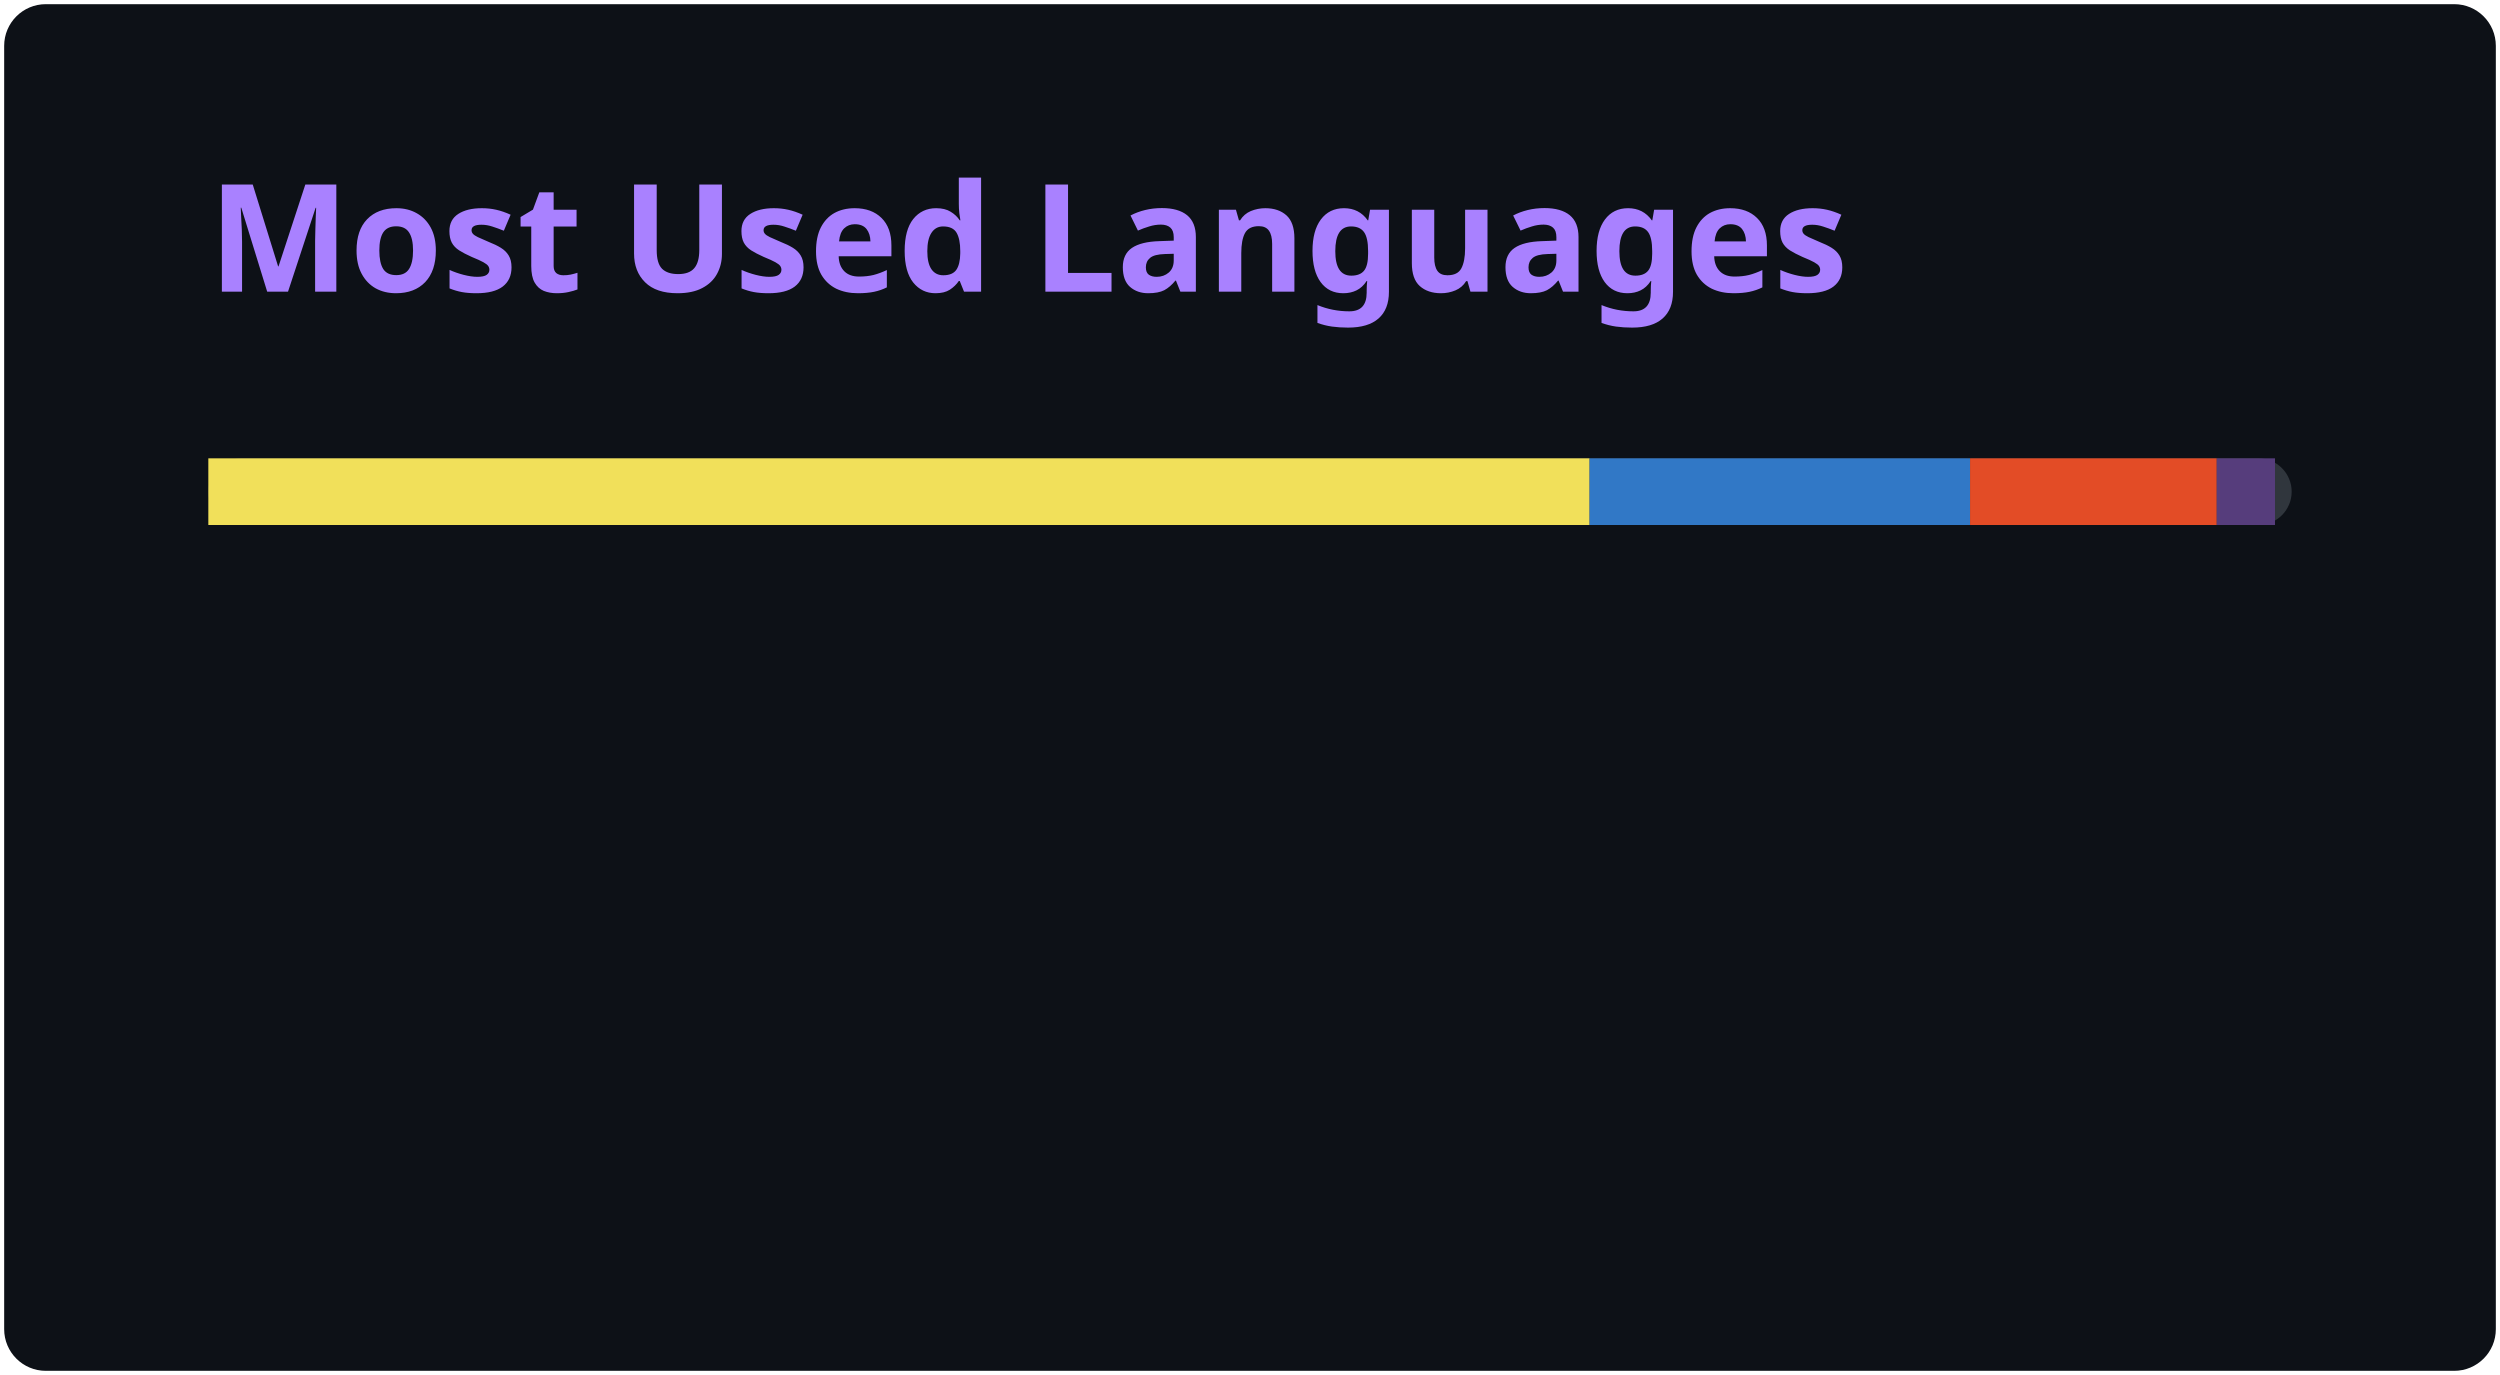
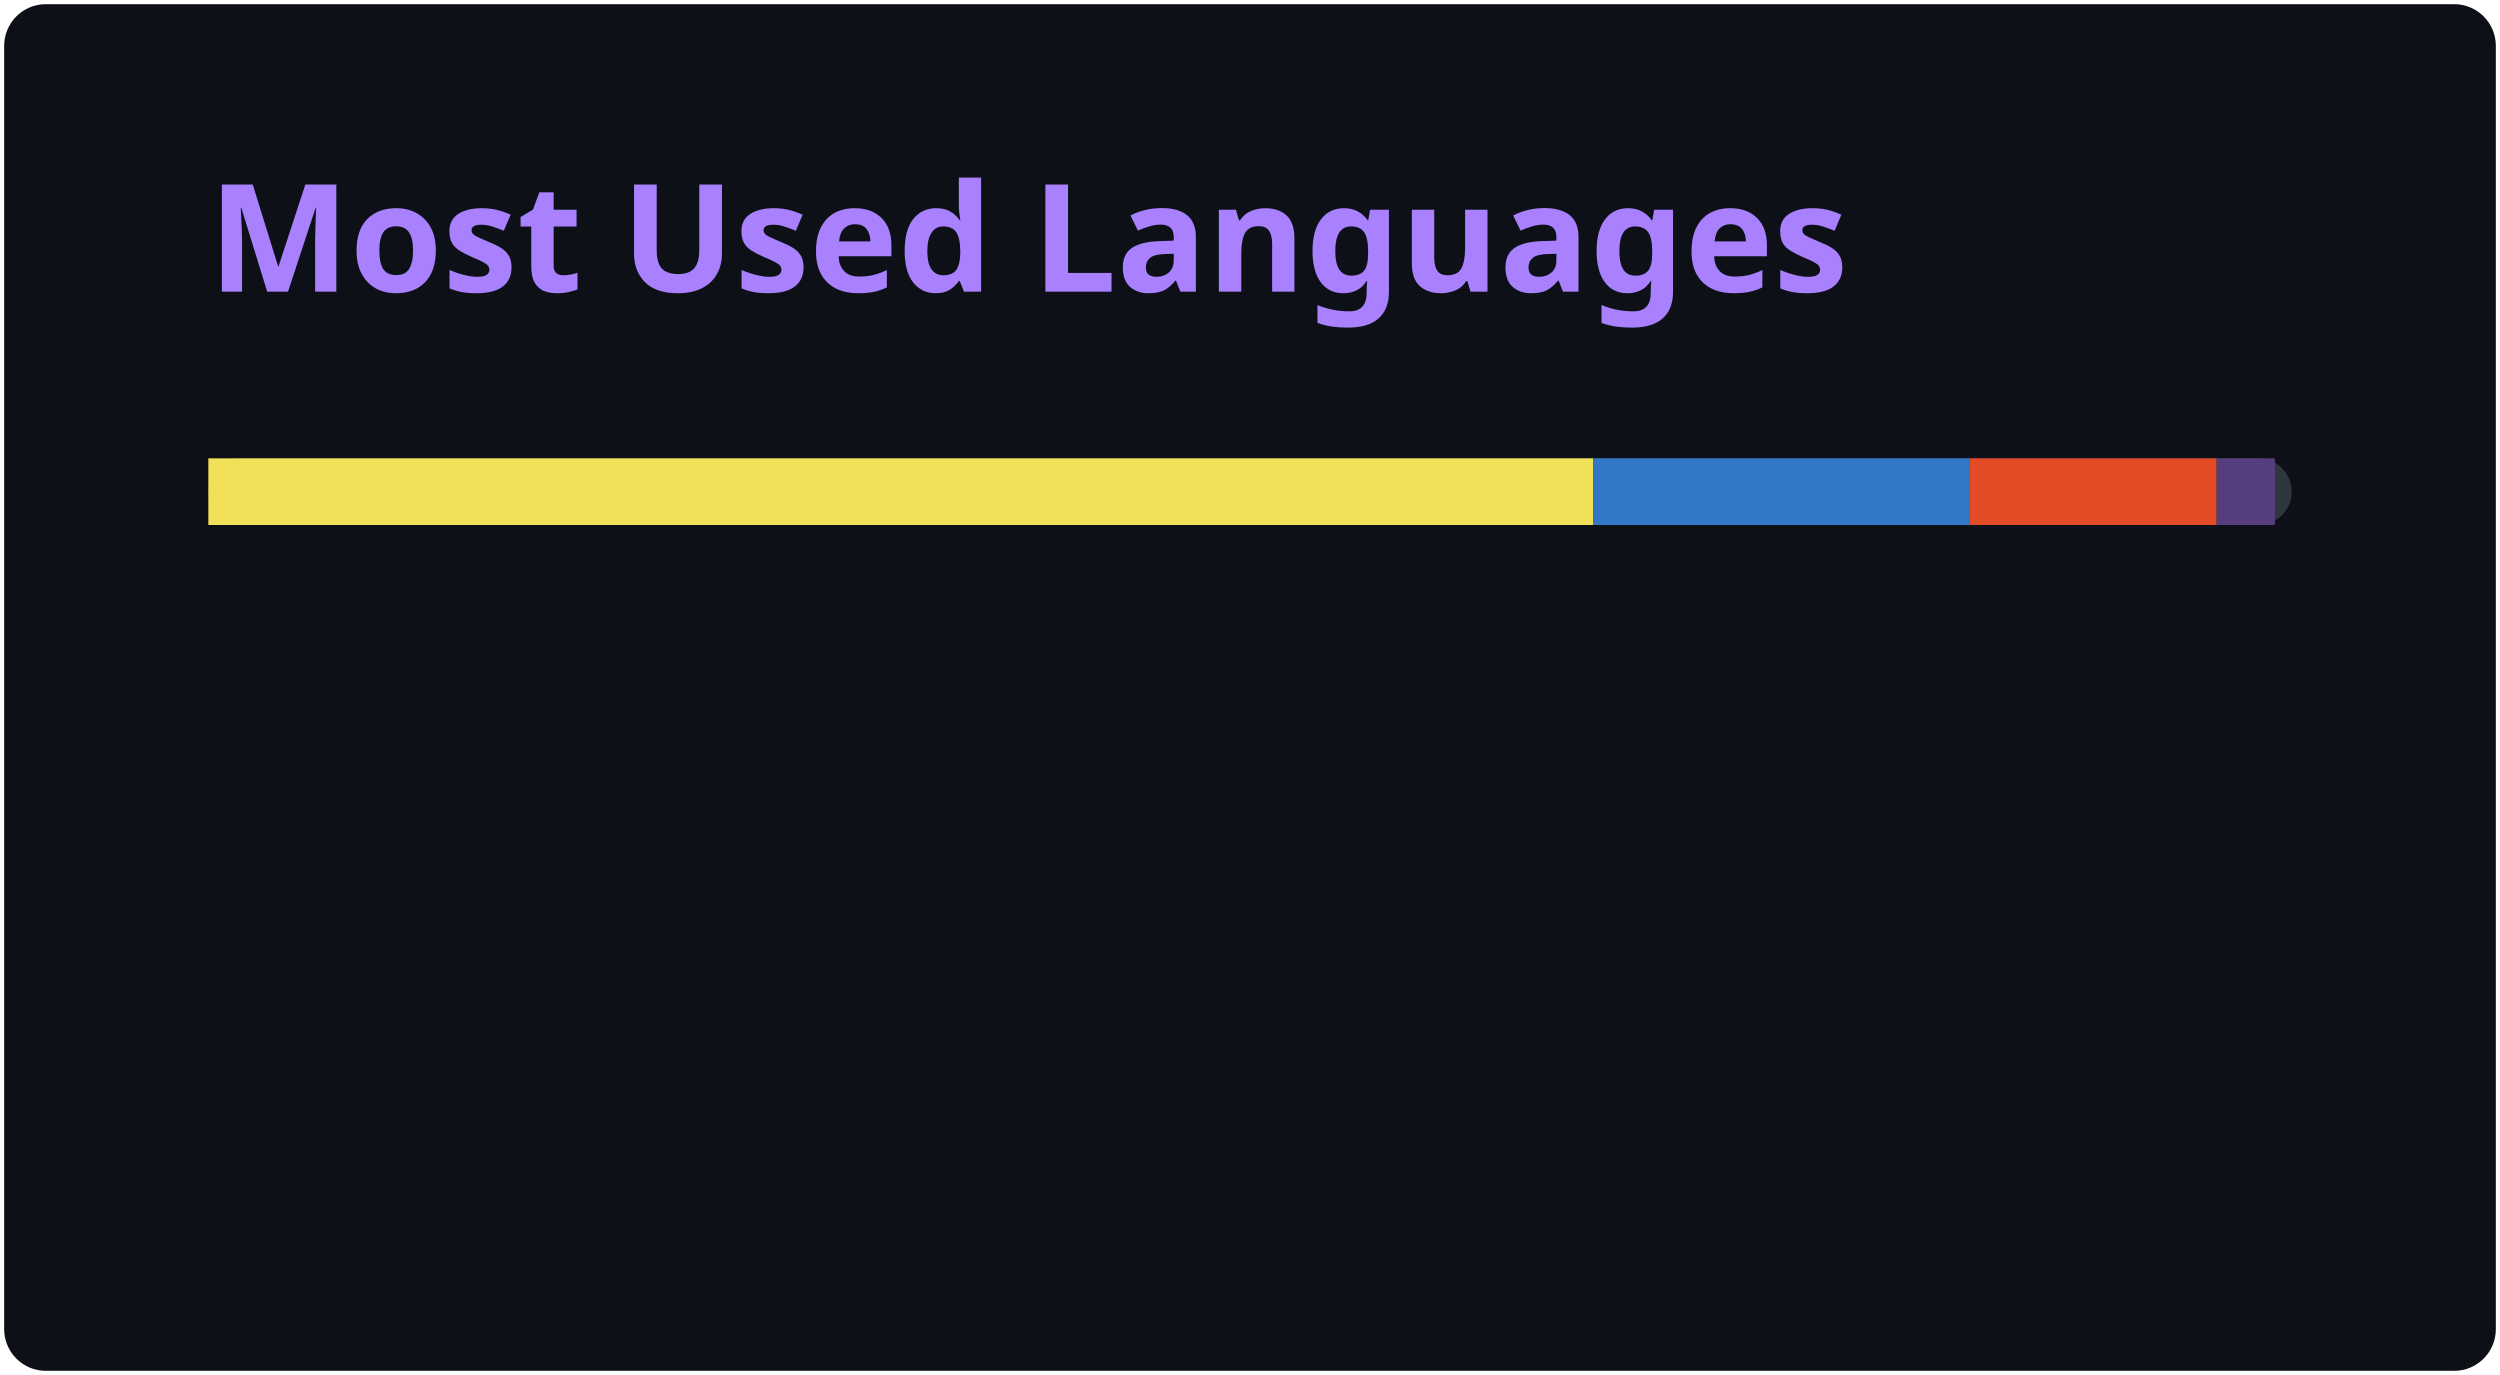
<svg xmlns="http://www.w3.org/2000/svg" width="300" height="165" viewBox="0 0 300 165" fill="none" role="img" aria-labelledby="titleId descId">
  <style>.header{font:600 18px 'Segoe UI',Ubuntu,Sans-Serif;fill:#A981FF}.name{font:400 11px 'Segoe UI',Ubuntu,Sans-Serif;fill:#C3D1D9}.stagger{opacity:0;animation:fade .35s ease-in-out forwards}.bar{animation:grow .9s ease-in-out forwards;transform-origin:left}@keyframes fade{from{opacity:0}to{opacity:1}}@keyframes grow{from{transform:scaleX(0)}to{transform:scaleX(1)}}</style>
  <rect x=".5" y=".5" width="299" height="164" rx="5" fill="#0D1117" />
  <text class="header" x="25" y="35">Most Used Languages</text>
  <g transform="translate(25 55)">
    <rect x="0" y="0" width="250" height="8" rx="4" fill="#30363D" />
-     <rect class="bar" x="0.00" y="0" width="165.75" height="8" fill="#F1E05A" />
-     <rect class="bar" x="165.75" y="0" width="45.66" height="8" fill="#3178C6" />
-     <rect class="bar" x="211.41" y="0" width="29.60" height="8" fill="#E34C26" />
-     <rect class="bar" x="241.01" y="0" width="6.99" height="8" fill="#563D7C" />
+     <rect class="bar" x="0.00" y="0" width="166.17" height="8" fill="#F1E05A" />
+     <rect class="bar" x="166.17" y="0" width="45.16" height="8" fill="#3178C6" />
+     <rect class="bar" x="211.33" y="0" width="29.66" height="8" fill="#E34C26" />
+     <rect class="bar" x="240.99" y="0" width="7.00" height="8" fill="#563D7C" />
    <g class="stagger" style="animation-delay:450ms" transform="translate(0 0)">
      <circle cx="5" cy="32" r="5" fill="#F1E05A" />
-       <text class="name" x="15" y="36">JavaScript · 66.3%</text>
+       <text class="name" x="15" y="36">JavaScript · 66.5%</text>
    </g>
    <g class="stagger" style="animation-delay:600ms" transform="translate(150 0)">
      <circle cx="5" cy="32" r="5" fill="#3178C6" />
-       <text class="name" x="15" y="36">TypeScript · 18.3%</text>
+       <text class="name" x="15" y="36">TypeScript · 18.1%</text>
    </g>
    <g class="stagger" style="animation-delay:750ms" transform="translate(0 32)">
      <circle cx="5" cy="32" r="5" fill="#E34C26" />
-       <text class="name" x="15" y="36">HTML · 11.8%</text>
+       <text class="name" x="15" y="36">HTML · 11.9%</text>
    </g>
    <g class="stagger" style="animation-delay:900ms" transform="translate(150 32)">
      <circle cx="5" cy="32" r="5" fill="#563D7C" />
      <text class="name" x="15" y="36">CSS · 2.8%</text>
    </g>
  </g>
</svg>
